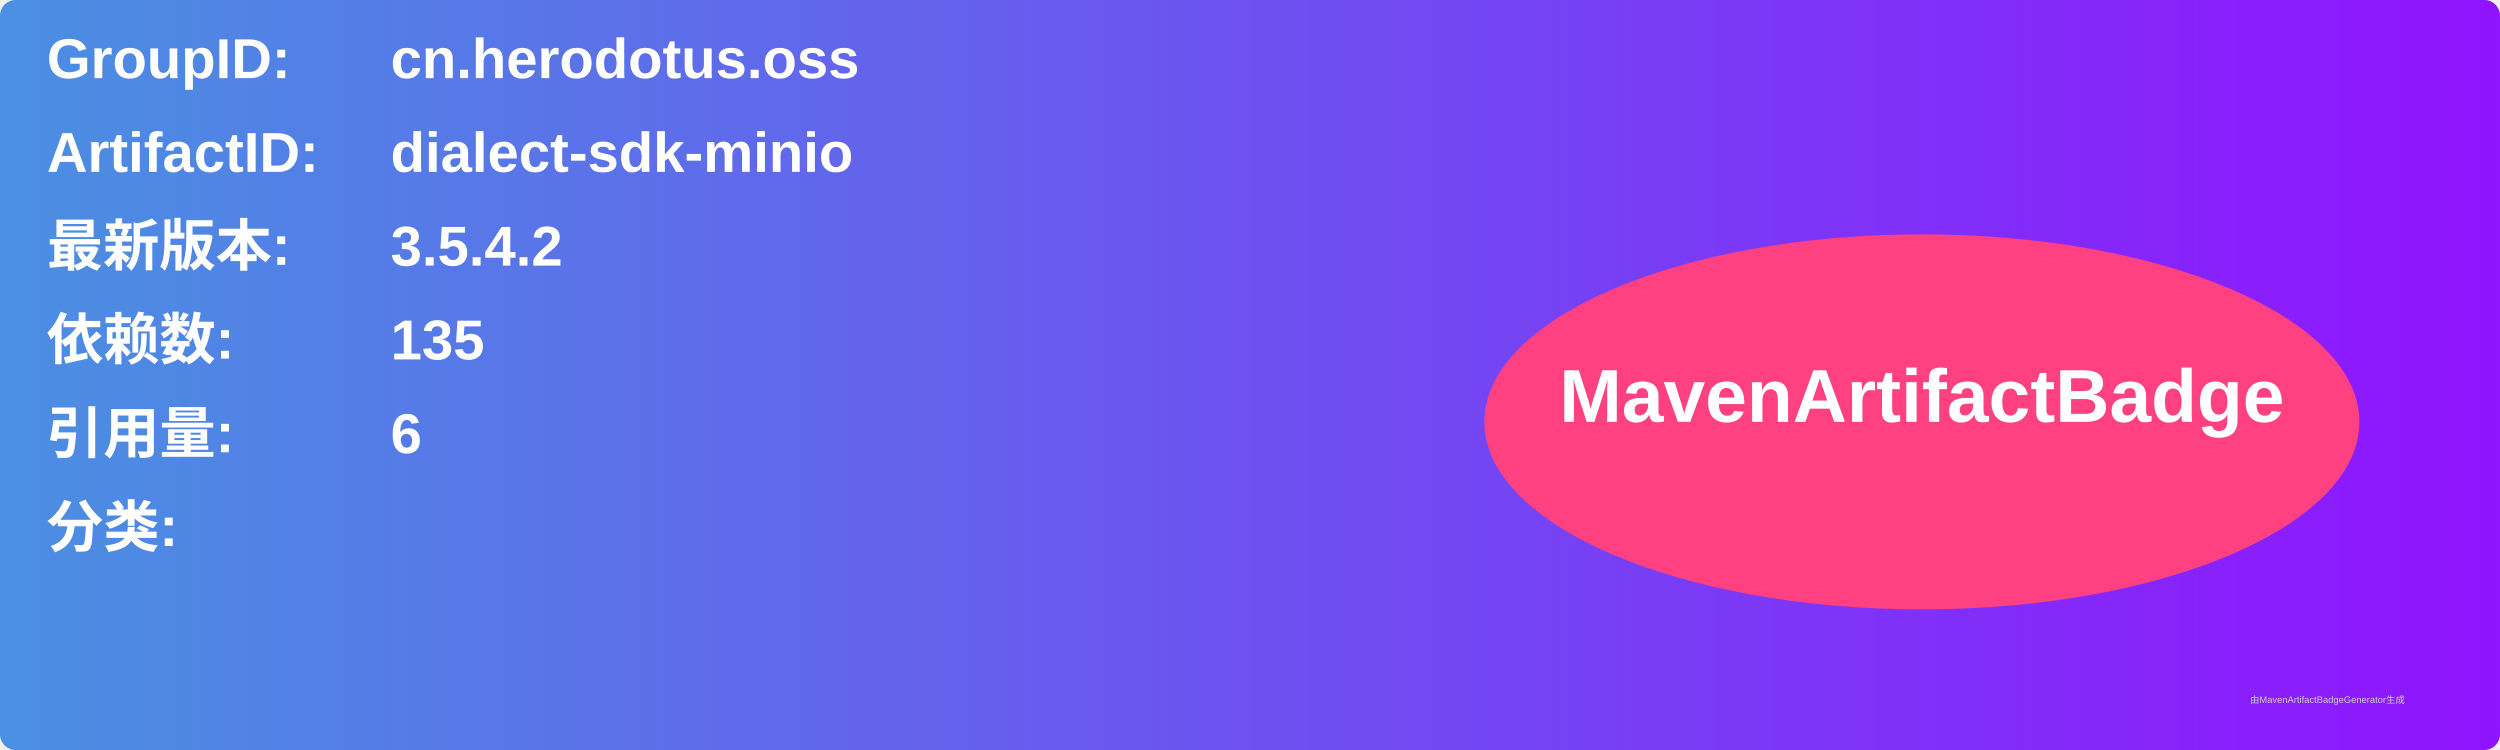
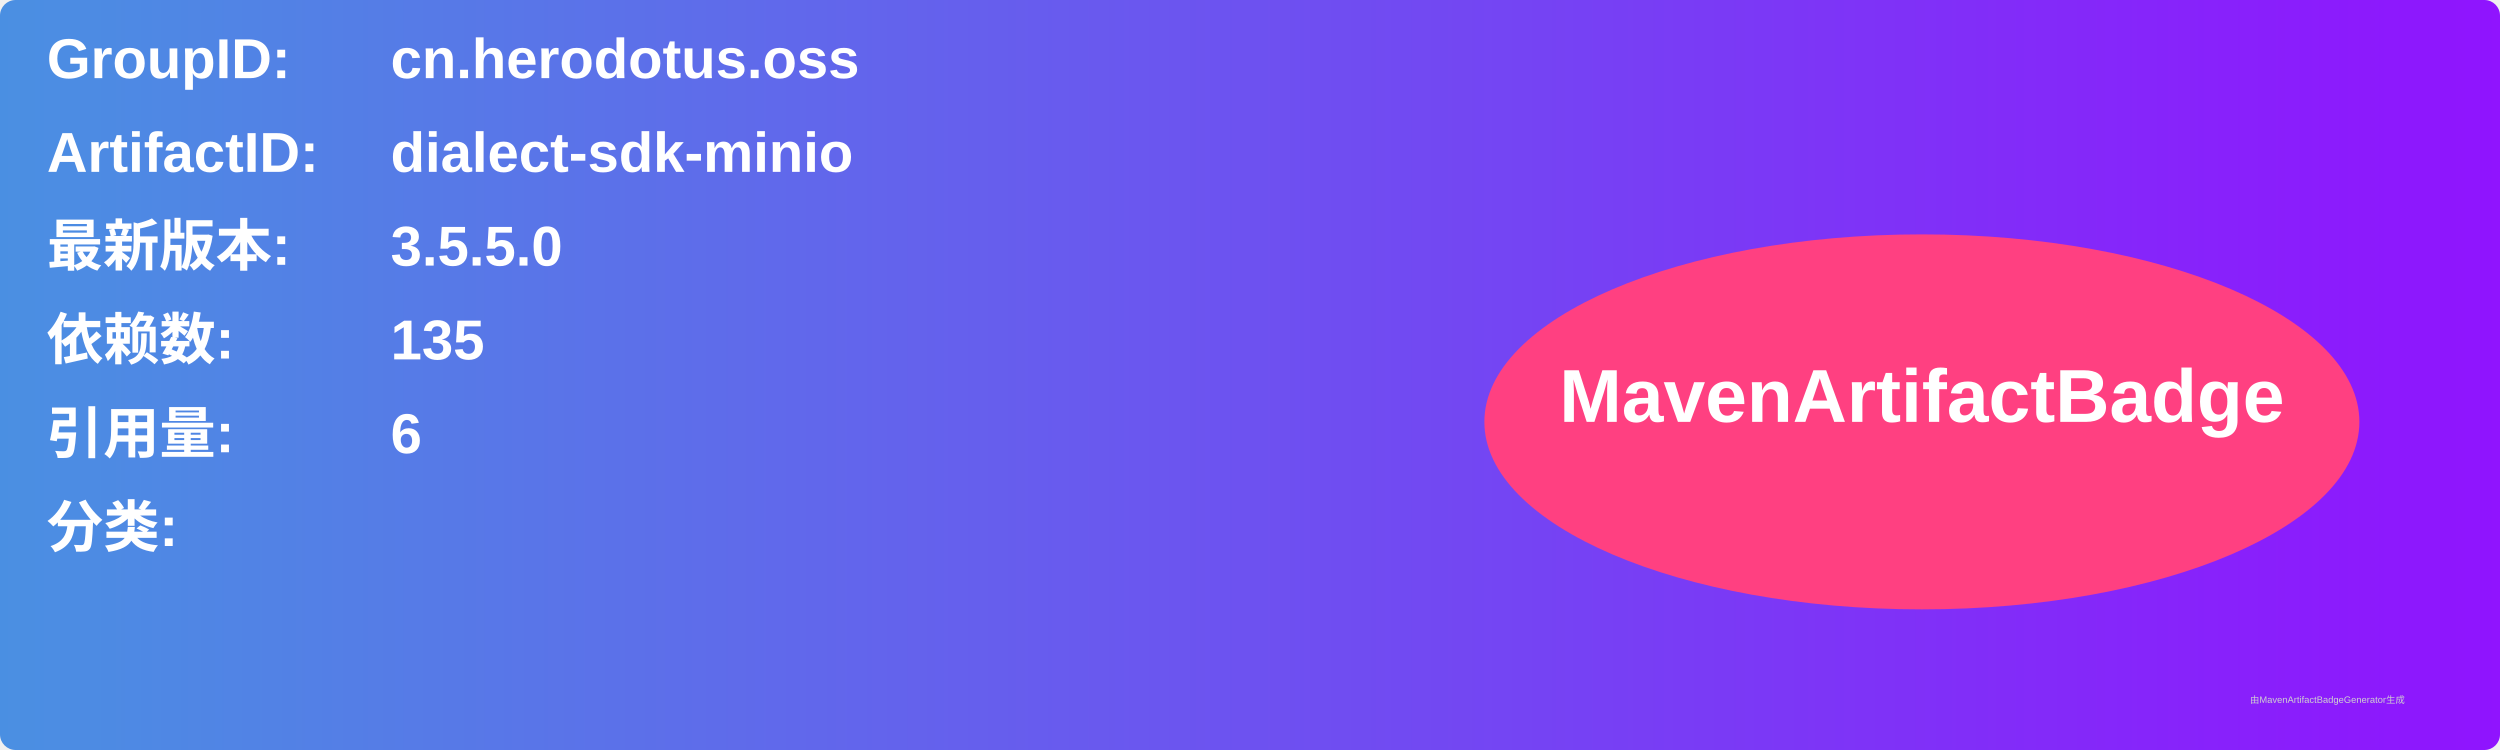
<svg xmlns="http://www.w3.org/2000/svg" width="800" height="240" viewBox="0 0 800 240">
  <linearGradient id="grad" x1="0%" y1="0%" x2="100%" y2="0%">
    <stop offset="0%" stop-color="#4a90e2" />
    <stop offset="100%" stop-color="#9013fe" />
  </linearGradient>
  <rect width="100%" height="100%" rx="5" ry="5" fill="url(#grad)" />
  <g transform="translate(15, 15)">
    <text x="0" y="10" font-family="Arial" font-size="18" fill="white" font-weight="bold" width="260">GroupID:</text>
    <text x="110" y="10" font-family="Arial" font-size="18" fill="white" font-weight="bold" width="460">cn.herodotus.oss</text>
    <text x="0" y="40" font-family="Arial" font-size="18" fill="white" font-weight="bold" width="260">ArtifactID:</text>
    <text x="110" y="40" font-family="Arial" font-size="18" fill="white" font-weight="bold" width="460">dialect-sdk-minio</text>
    <text x="0" y="70" font-family="Arial" font-size="18" fill="white" font-weight="bold">最新版本:</text>
    <text x="110" y="70" font-family="Arial" font-size="18" fill="white" font-weight="bold">
-       <tspan font-weight="bold">3.5.4.2</tspan>
+       <tspan font-weight="bold">3.5.5.0</tspan>
    </text>
    <text x="0" y="100" font-family="Arial" font-size="18" fill="white" font-weight="bold">依赖数: </text>
    <text x="110" y="100" font-family="Arial" font-size="18" fill="white">
      <tspan font-weight="bold">135</tspan>
    </text>
    <text x="0" y="130" font-family="Arial" font-size="18" fill="white" font-weight="bold">引用量: </text>
    <text x="110" y="130" font-family="Arial" font-size="18" fill="white">
      <tspan font-weight="bold">6</tspan>
    </text>
    <text x="0" y="160" font-family="Arial" font-size="18" fill="white" font-weight="bold">分类:</text>
    <text x="10" y="190" font-family="Arial" font-size="10" fill="white">
      <tspan font-weight="bold" />
    </text>
    <ellipse cx="600" cy="120" rx="140" ry="60" fill="#ff4081" />
    <text x="600" y="120" text-anchor="middle" font-family="Arial" font-size="24" fill="white" font-weight="bold">MavenArtifactBadge</text>
  </g>
  <text x="720" y="225" font-family="Arial" font-size="3" fill="#d0d0d0">由MavenArtifactBadgeGenerator生成</text>
</svg>
